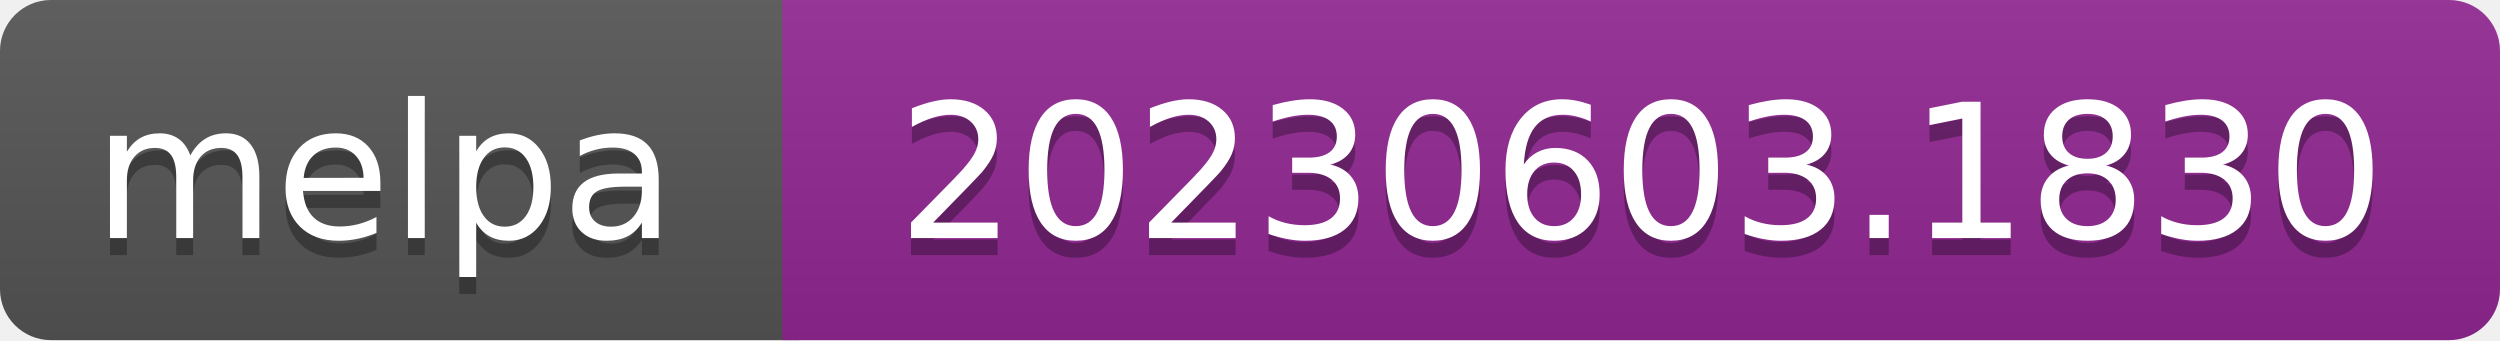
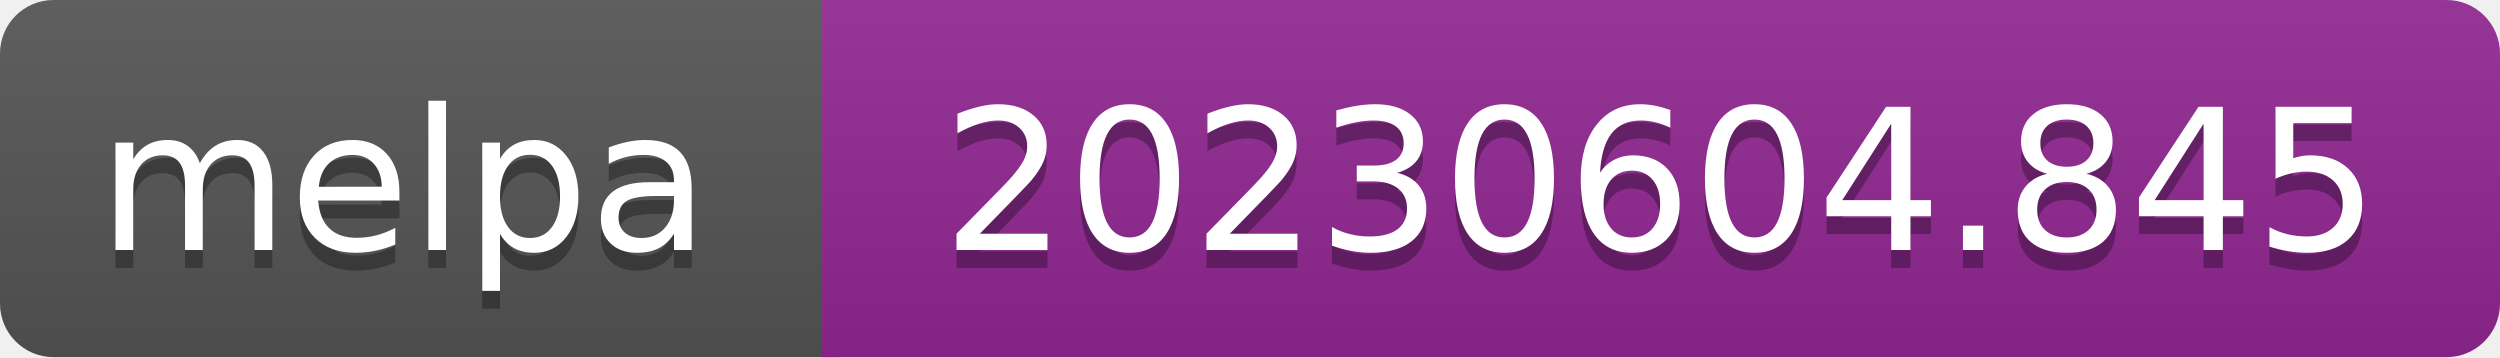
- <svg xmlns="http://www.w3.org/2000/svg" width="147" height="20" role="img" aria-label="melpa: 20230603.1830">
+ <svg xmlns="http://www.w3.org/2000/svg" width="140" height="20" role="img" aria-label="melpa: 20230604.845">
  <linearGradient id="s" x2="0" y2="100%">
    <stop offset="0" stop-color="#bbb" stop-opacity=".1" />
    <stop offset="1" stop-opacity=".1" />
  </linearGradient>
  <clipPath id="r">
-     <rect width="147" height="20" rx="3" fill="#fff" />
+     <rect width="140" height="20" rx="3" fill="#fff" />
  </clipPath>
  <g clip-path="url(#r)">
    <rect width="47" height="20" fill="#555" />
-     <rect x="46" width="147" height="20" fill="#922793" />
-     <rect width="147" height="20" fill="url(#s)" />
+     <rect x="46" width="140" height="20" fill="#922793" />
+     <rect width="140" height="20" fill="url(#s)" />
  </g>
  <g fill="#fff" text-anchor="middle" font-family="Verdana,Geneva,DejaVu Sans,sans-serif" font-size="110" text-rendering="geometricPrecision">
    <text aria-hidden="true" x="226" y="150" fill="#010101" fill-opacity=".3" transform="scale(.1)" textLength="343">melpa</text>
    <text x="226" y="140" transform="scale(.1)" fill="#fff" textLength="343">melpa</text>
-     <text aria-hidden="true" x="965" y="150" fill="#010101" fill-opacity=".3" transform="scale(.1)" textLength="875">20230603.1830</text>
-     <text x="965" y="140" transform="scale(.1)" fill="#fff" textLength="875">20230603.1830</text>
+     <text aria-hidden="true" x="930" y="150" fill="#010101" fill-opacity=".3" transform="scale(.1)" textLength="805">20230604.845</text>
+     <text x="930" y="140" transform="scale(.1)" fill="#fff" textLength="805">20230604.845</text>
  </g>
</svg>
